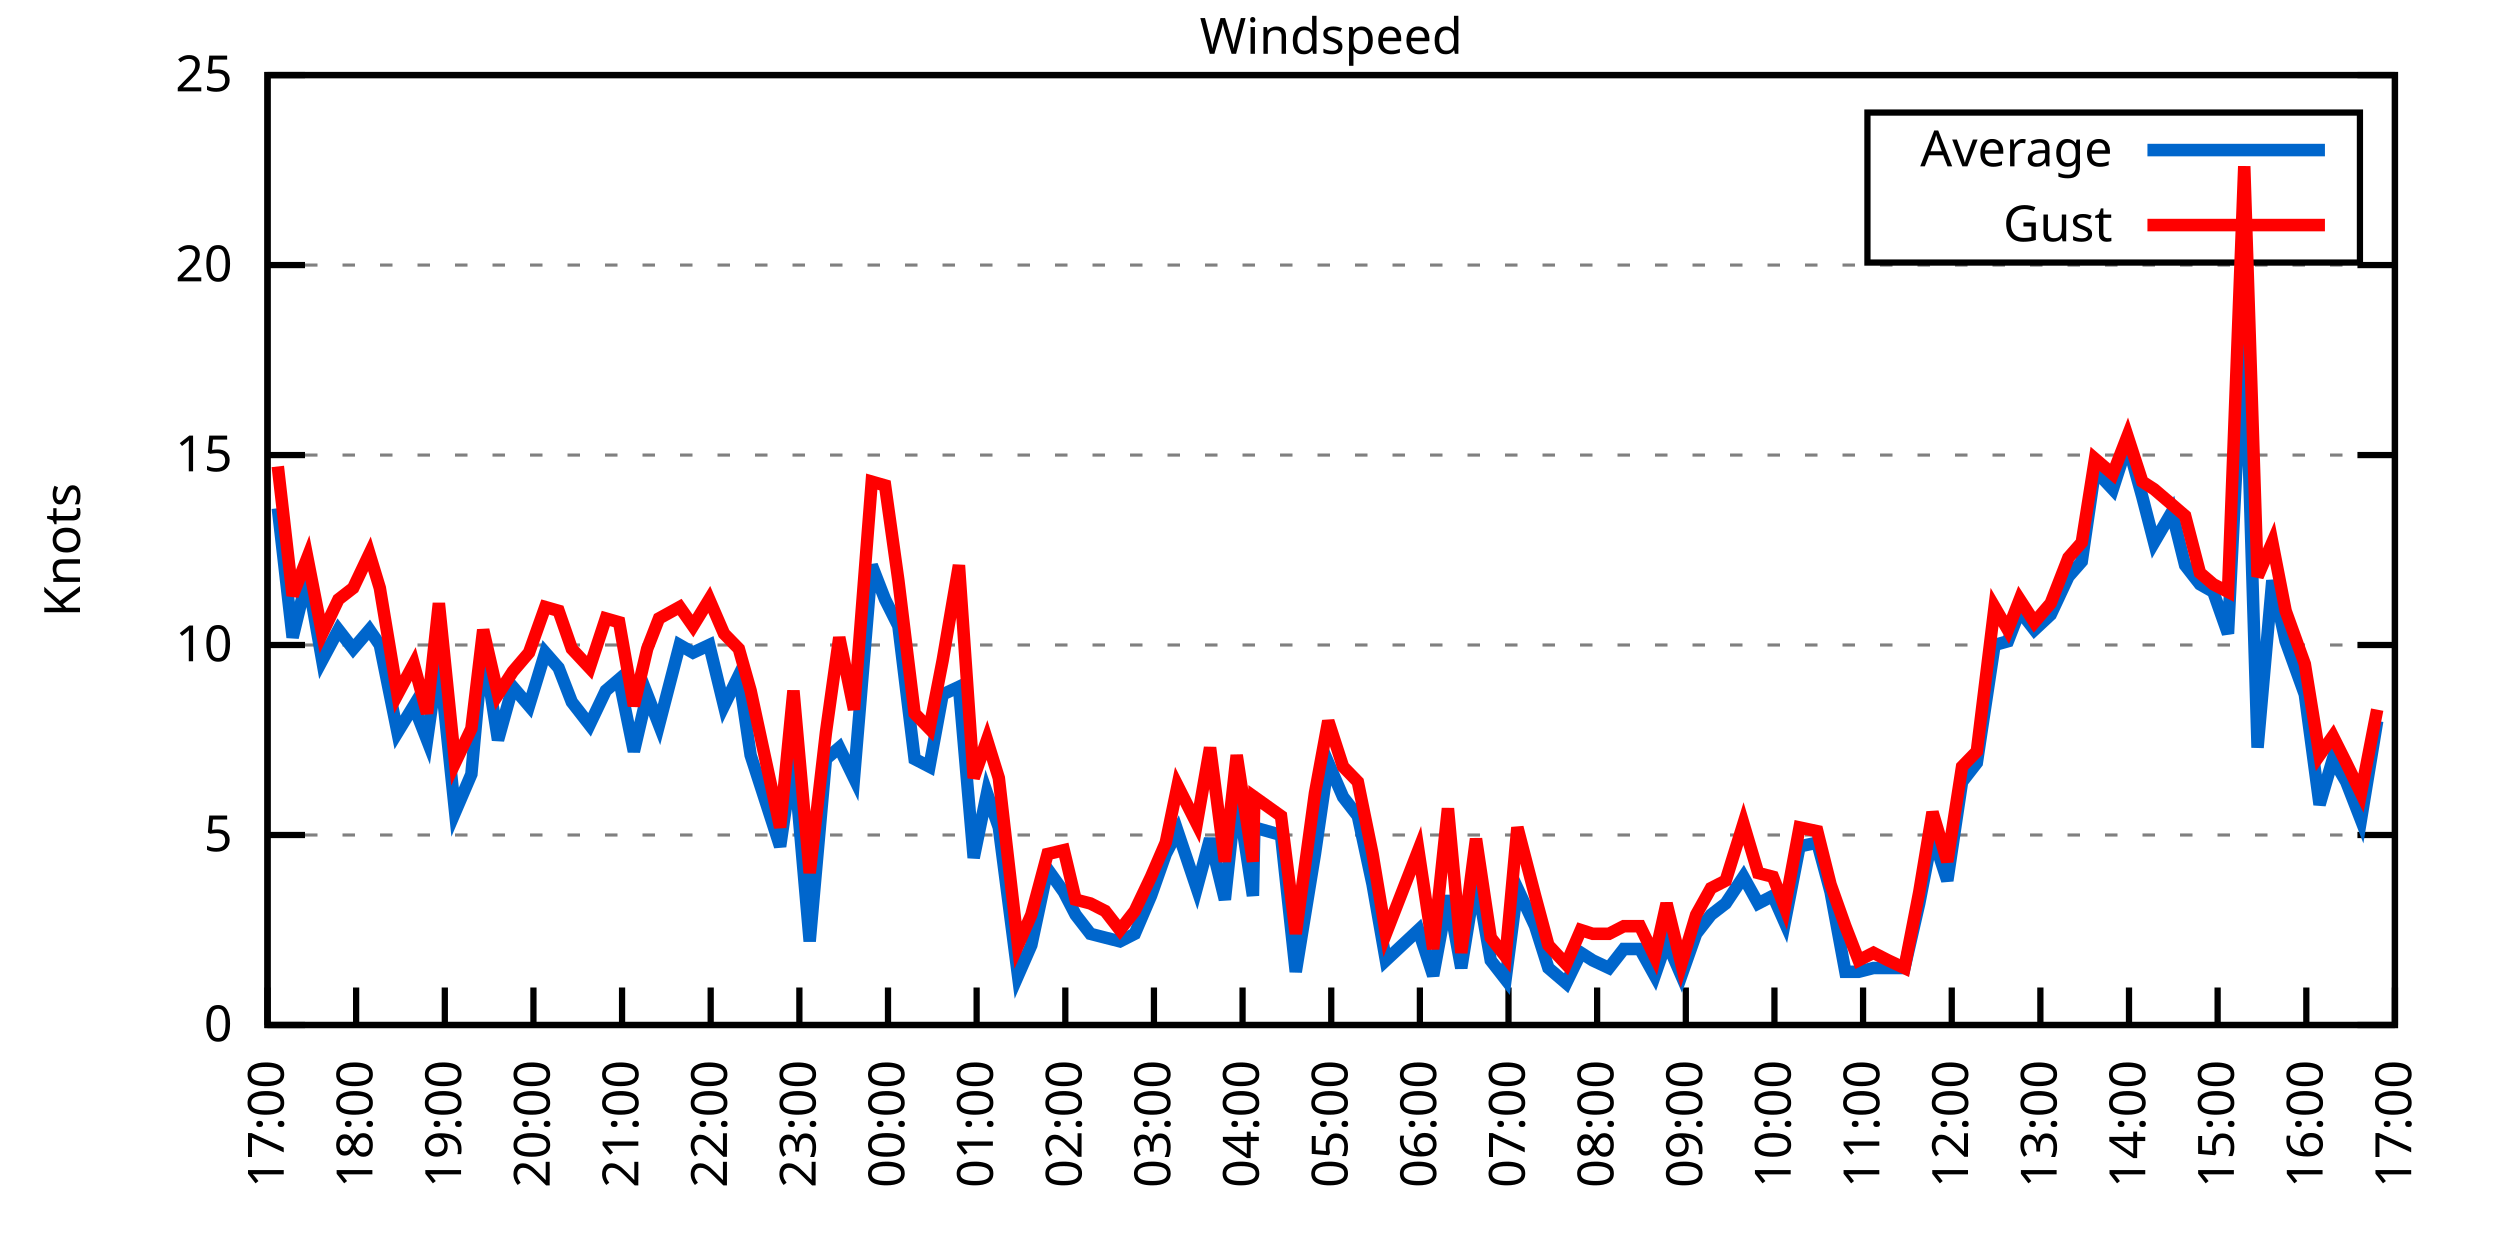
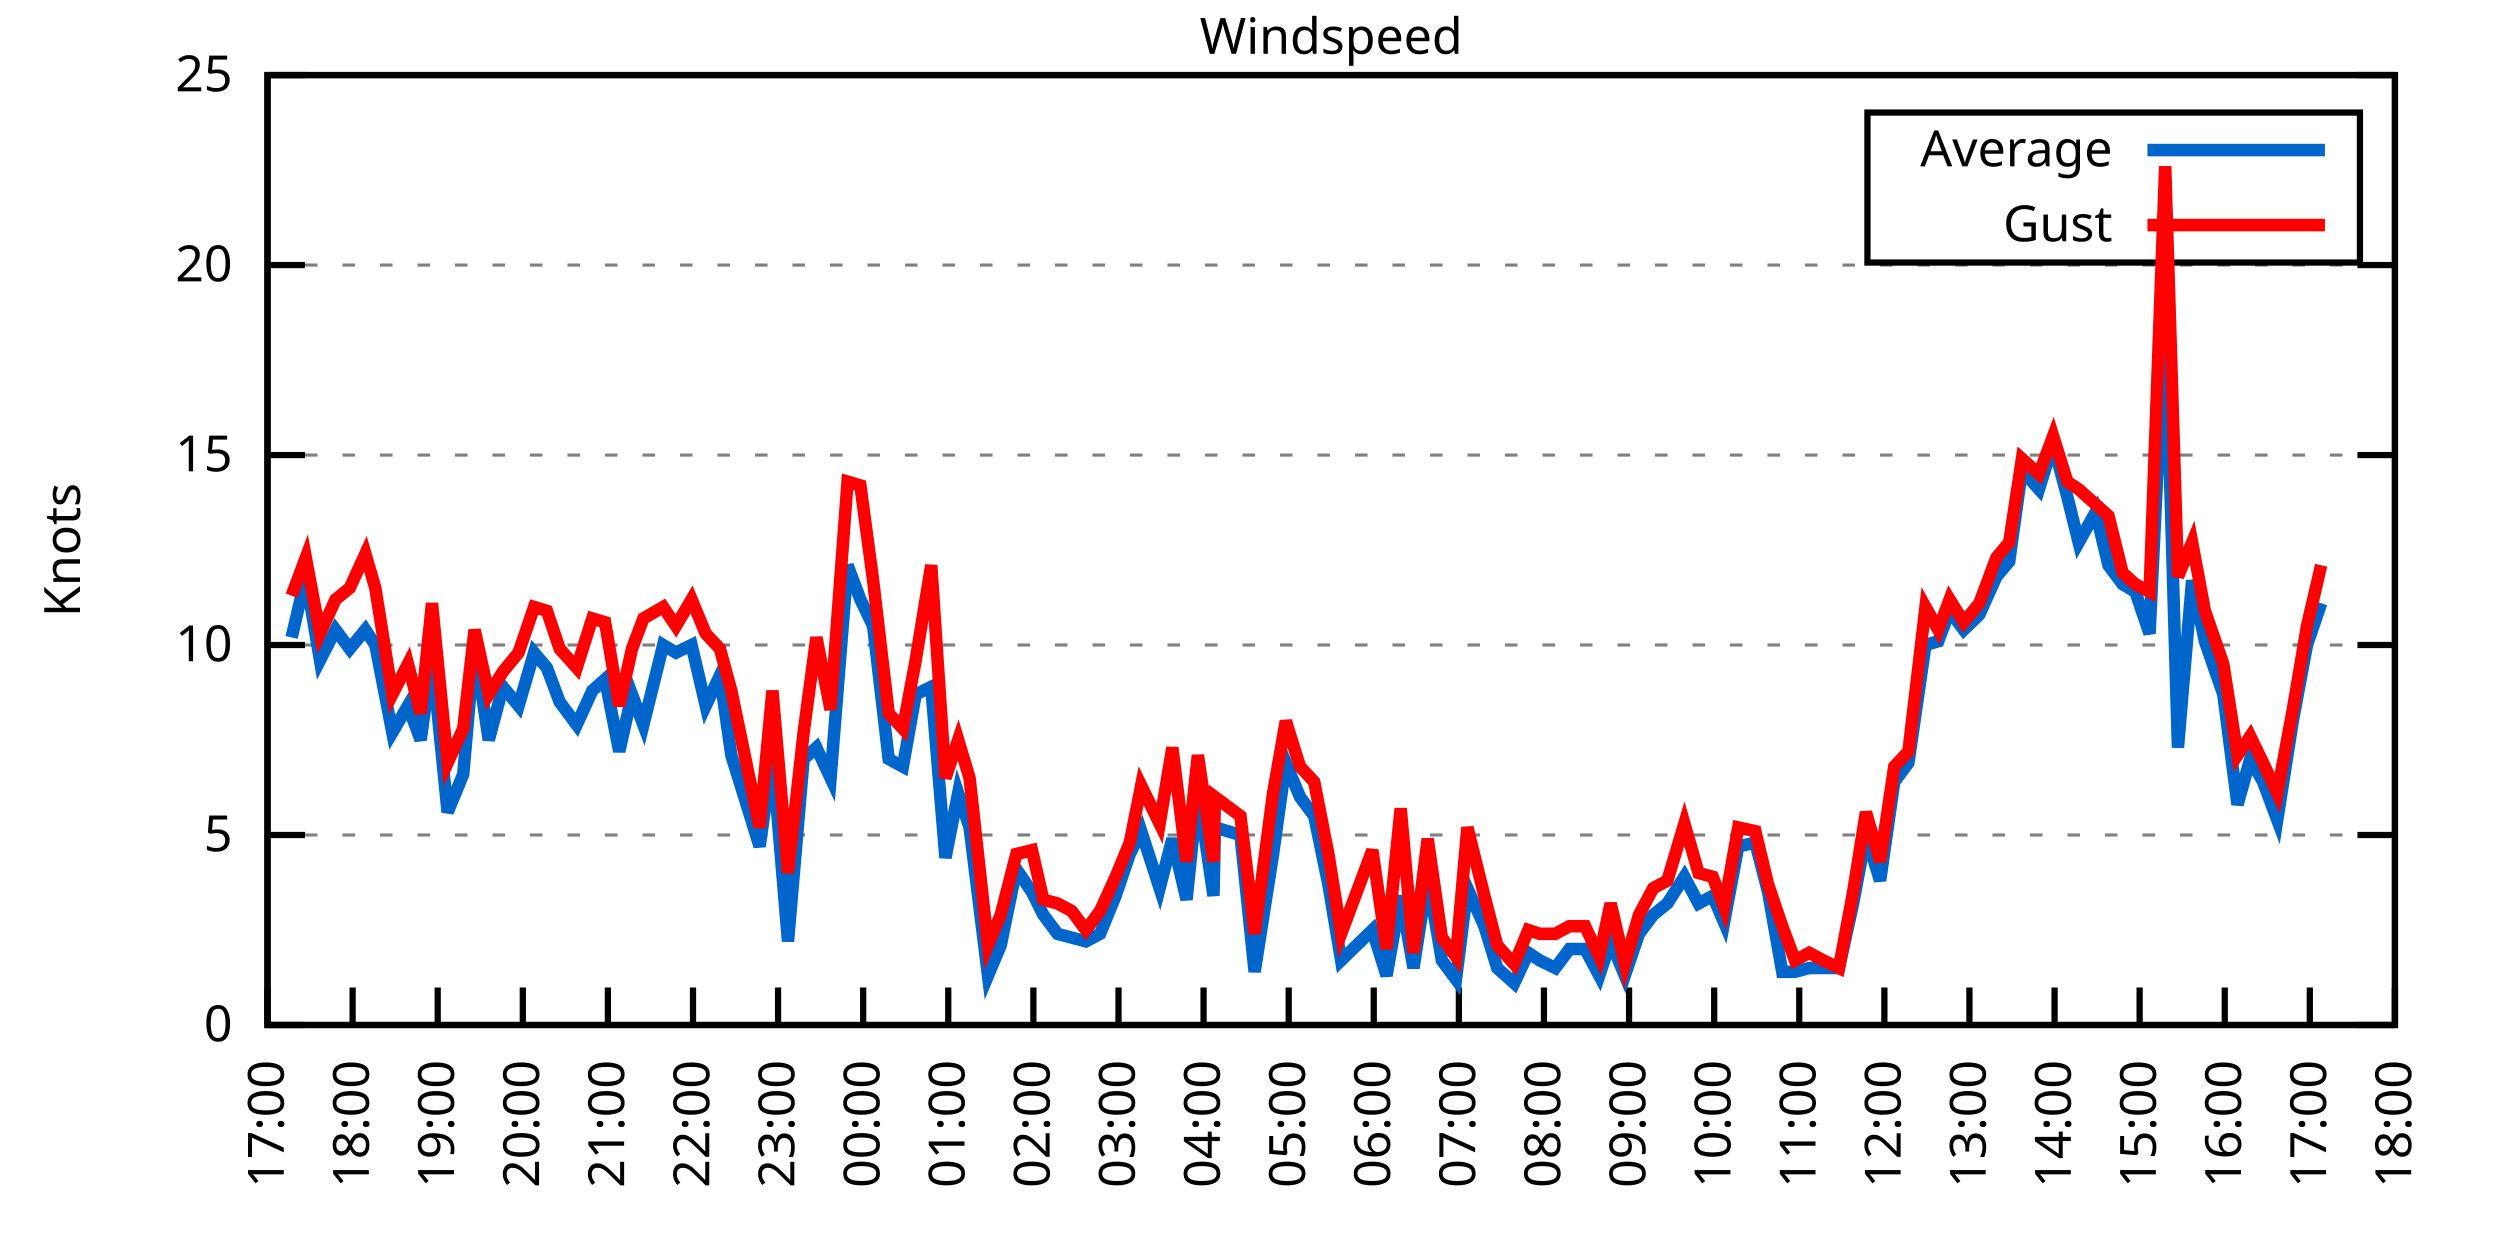
<svg xmlns="http://www.w3.org/2000/svg" xmlns:xlink="http://www.w3.org/1999/xlink" width="400" height="200" viewBox="0 0 400 200">
  <g id="gnuplot_canvas">
    <rect x="0" y="0" width="400" height="200" fill="none" />
    <defs>
      <circle id="gpDot" r="0.5" stroke-width="0.5" stroke="currentColor" />
      <path id="gpPt0" stroke-width="0.333" stroke="currentColor" d="M-1,0 h2 M0,-1 v2" />
      <path id="gpPt1" stroke-width="0.333" stroke="currentColor" d="M-1,-1 L1,1 M1,-1 L-1,1" />
      <path id="gpPt2" stroke-width="0.333" stroke="currentColor" d="M-1,0 L1,0 M0,-1 L0,1 M-1,-1 L1,1 M-1,1 L1,-1" />
      <rect id="gpPt3" stroke-width="0.333" stroke="currentColor" x="-1" y="-1" width="2" height="2" />
      <rect id="gpPt4" stroke-width="0.333" stroke="currentColor" fill="currentColor" x="-1" y="-1" width="2" height="2" />
      <circle id="gpPt5" stroke-width="0.333" stroke="currentColor" cx="0" cy="0" r="1" />
      <use xlink:href="#gpPt5" id="gpPt6" fill="currentColor" stroke="none" />
      <path id="gpPt7" stroke-width="0.333" stroke="currentColor" d="M0,-1.33 L-1.33,0.67 L1.33,0.67 z" />
      <use xlink:href="#gpPt7" id="gpPt8" fill="currentColor" stroke="none" />
      <use xlink:href="#gpPt7" id="gpPt9" stroke="currentColor" transform="rotate(180)" />
      <use xlink:href="#gpPt9" id="gpPt10" fill="currentColor" stroke="none" />
      <use xlink:href="#gpPt3" id="gpPt11" stroke="currentColor" transform="rotate(45)" />
      <use xlink:href="#gpPt11" id="gpPt12" fill="currentColor" stroke="none" />
      <path id="gpPt13" stroke-width="0.333" stroke="currentColor" d="M0,1.330 L1.265,0.411 L0.782,-1.067 L-0.782,-1.076 L-1.265,0.411 z" />
      <use xlink:href="#gpPt13" id="gpPt14" fill="currentColor" stroke="none" />
      <filter id="textbox" filterUnits="objectBoundingBox" x="0" y="0" height="1" width="1">
        <feFlood flood-color="white" flood-opacity="1" result="bgnd" />
        <feComposite in="SourceGraphic" in2="bgnd" operator="atop" />
      </filter>
      <filter id="greybox" filterUnits="objectBoundingBox" x="0" y="0" height="1" width="1">
        <feFlood flood-color="lightgrey" flood-opacity="1" result="grey" />
        <feComposite in="SourceGraphic" in2="grey" operator="atop" />
      </filter>
    </defs>
    <g fill="none" color="white" stroke="currentColor" stroke-width="1.00" stroke-linecap="butt" stroke-linejoin="miter">
</g>
    <g fill="none" color="black" stroke="currentColor" stroke-width="1.00" stroke-linecap="butt" stroke-linejoin="miter">
      <g stroke="none" shape-rendering="crispEdges">
        <polygon fill="rgb(255, 255, 255)" points="42.80,164.00 383.18,164.00 383.18,12.02 42.80,12.02 " />
      </g>
    </g>
    <g fill="none" color="black" stroke="currentColor" stroke-width="1.00" stroke-linecap="butt" stroke-linejoin="miter">
</g>
    <g fill="none" color="black" stroke="black" stroke-width="0.50" stroke-linecap="butt" stroke-linejoin="miter">
</g>
    <g fill="none" color="gray" stroke="currentColor" stroke-width="0.50" stroke-linecap="butt" stroke-linejoin="miter">
      <path stroke="gray" stroke-dasharray="2,4" class="gridline" d="M42.80,164.00 L383.19,164.00  " />
    </g>
    <g fill="none" color="gray" stroke="gray" stroke-width="1.00" stroke-linecap="butt" stroke-linejoin="miter">
</g>
    <g fill="none" color="black" stroke="currentColor" stroke-width="1.00" stroke-linecap="butt" stroke-linejoin="miter">
      <path stroke="black" d="M42.80,164.00 L48.80,164.00 M383.19,164.00 L377.19,164.00  " />
      <g transform="translate(37.20,166.60)" stroke="none" fill="black" font-family="Sans" font-size="8.00" text-anchor="end">
        <text>
          <tspan font-family="Sans"> 0</tspan>
        </text>
      </g>
    </g>
    <g fill="none" color="black" stroke="currentColor" stroke-width="1.00" stroke-linecap="butt" stroke-linejoin="miter">
</g>
    <g fill="none" color="black" stroke="black" stroke-width="0.50" stroke-linecap="butt" stroke-linejoin="miter">
</g>
    <g fill="none" color="gray" stroke="currentColor" stroke-width="0.50" stroke-linecap="butt" stroke-linejoin="miter">
      <path stroke="gray" stroke-dasharray="2,4" class="gridline" d="M42.80,133.60 L383.19,133.60  " />
    </g>
    <g fill="none" color="gray" stroke="gray" stroke-width="1.00" stroke-linecap="butt" stroke-linejoin="miter">
</g>
    <g fill="none" color="black" stroke="currentColor" stroke-width="1.00" stroke-linecap="butt" stroke-linejoin="miter">
      <path stroke="black" d="M42.80,133.60 L48.80,133.60 M383.19,133.60 L377.19,133.60  " />
      <g transform="translate(37.20,136.20)" stroke="none" fill="black" font-family="Sans" font-size="8.00" text-anchor="end">
        <text>
          <tspan font-family="Sans"> 5</tspan>
        </text>
      </g>
    </g>
    <g fill="none" color="black" stroke="currentColor" stroke-width="1.00" stroke-linecap="butt" stroke-linejoin="miter">
</g>
    <g fill="none" color="black" stroke="black" stroke-width="0.50" stroke-linecap="butt" stroke-linejoin="miter">
</g>
    <g fill="none" color="gray" stroke="currentColor" stroke-width="0.50" stroke-linecap="butt" stroke-linejoin="miter">
      <path stroke="gray" stroke-dasharray="2,4" class="gridline" d="M42.80,103.20 L383.19,103.20  " />
    </g>
    <g fill="none" color="gray" stroke="gray" stroke-width="1.00" stroke-linecap="butt" stroke-linejoin="miter">
</g>
    <g fill="none" color="black" stroke="currentColor" stroke-width="1.00" stroke-linecap="butt" stroke-linejoin="miter">
      <path stroke="black" d="M42.80,103.20 L48.80,103.20 M383.19,103.20 L377.19,103.20  " />
      <g transform="translate(37.20,105.80)" stroke="none" fill="black" font-family="Sans" font-size="8.00" text-anchor="end">
        <text>
          <tspan font-family="Sans"> 10</tspan>
        </text>
      </g>
    </g>
    <g fill="none" color="black" stroke="currentColor" stroke-width="1.00" stroke-linecap="butt" stroke-linejoin="miter">
</g>
    <g fill="none" color="black" stroke="black" stroke-width="0.50" stroke-linecap="butt" stroke-linejoin="miter">
</g>
    <g fill="none" color="gray" stroke="currentColor" stroke-width="0.50" stroke-linecap="butt" stroke-linejoin="miter">
      <path stroke="gray" stroke-dasharray="2,4" class="gridline" d="M42.80,72.81 L383.19,72.81  " />
    </g>
    <g fill="none" color="gray" stroke="gray" stroke-width="1.00" stroke-linecap="butt" stroke-linejoin="miter">
</g>
    <g fill="none" color="black" stroke="currentColor" stroke-width="1.00" stroke-linecap="butt" stroke-linejoin="miter">
      <path stroke="black" d="M42.80,72.81 L48.80,72.81 M383.19,72.81 L377.19,72.81  " />
      <g transform="translate(37.20,75.41)" stroke="none" fill="black" font-family="Sans" font-size="8.00" text-anchor="end">
        <text>
          <tspan font-family="Sans"> 15</tspan>
        </text>
      </g>
    </g>
    <g fill="none" color="black" stroke="currentColor" stroke-width="1.00" stroke-linecap="butt" stroke-linejoin="miter">
</g>
    <g fill="none" color="black" stroke="black" stroke-width="0.50" stroke-linecap="butt" stroke-linejoin="miter">
</g>
    <g fill="none" color="gray" stroke="currentColor" stroke-width="0.50" stroke-linecap="butt" stroke-linejoin="miter">
      <path stroke="gray" stroke-dasharray="2,4" class="gridline" d="M42.80,42.41 L383.19,42.41  " />
    </g>
    <g fill="none" color="gray" stroke="gray" stroke-width="1.00" stroke-linecap="butt" stroke-linejoin="miter">
</g>
    <g fill="none" color="black" stroke="currentColor" stroke-width="1.00" stroke-linecap="butt" stroke-linejoin="miter">
      <path stroke="black" d="M42.80,42.41 L48.80,42.41 M383.19,42.41 L377.19,42.41  " />
      <g transform="translate(37.20,45.01)" stroke="none" fill="black" font-family="Sans" font-size="8.00" text-anchor="end">
        <text>
          <tspan font-family="Sans"> 20</tspan>
        </text>
      </g>
    </g>
    <g fill="none" color="black" stroke="currentColor" stroke-width="1.00" stroke-linecap="butt" stroke-linejoin="miter">
</g>
    <g fill="none" color="black" stroke="black" stroke-width="0.50" stroke-linecap="butt" stroke-linejoin="miter">
</g>
    <g fill="none" color="gray" stroke="currentColor" stroke-width="0.50" stroke-linecap="butt" stroke-linejoin="miter">
      <path stroke="gray" stroke-dasharray="2,4" class="gridline" d="M42.80,12.01 L383.19,12.01  " />
    </g>
    <g fill="none" color="gray" stroke="gray" stroke-width="1.00" stroke-linecap="butt" stroke-linejoin="miter">
</g>
    <g fill="none" color="black" stroke="currentColor" stroke-width="1.00" stroke-linecap="butt" stroke-linejoin="miter">
      <path stroke="black" d="M42.80,12.01 L48.80,12.01 M383.19,12.01 L377.19,12.01  " />
      <g transform="translate(37.20,14.61)" stroke="none" fill="black" font-family="Sans" font-size="8.00" text-anchor="end">
        <text>
          <tspan font-family="Sans"> 25</tspan>
        </text>
      </g>
    </g>
    <g fill="none" color="black" stroke="currentColor" stroke-width="1.00" stroke-linecap="butt" stroke-linejoin="miter">
      <path stroke="black" d="M42.80,164.00 L42.80,158.00  " />
      <g transform="translate(45.40,169.60) rotate(270.00)" stroke="none" fill="black" font-family="Sans" font-size="8.00" text-anchor="end">
        <text>
          <tspan font-family="Sans">17:00</tspan>
        </text>
      </g>
    </g>
    <g fill="none" color="black" stroke="currentColor" stroke-width="1.00" stroke-linecap="butt" stroke-linejoin="miter">
-       <path stroke="black" d="M56.98,164.00 L56.98,158.00  " />
-       <g transform="translate(59.58,169.60) rotate(270.00)" stroke="none" fill="black" font-family="Sans" font-size="8.00" text-anchor="end">
+       <path stroke="black" d="M56.42,164.00 L56.42,158.00  " />
+       <g transform="translate(59.02,169.60) rotate(270.00)" stroke="none" fill="black" font-family="Sans" font-size="8.00" text-anchor="end">
        <text>
          <tspan font-family="Sans">18:00</tspan>
        </text>
      </g>
    </g>
    <g fill="none" color="black" stroke="currentColor" stroke-width="1.00" stroke-linecap="butt" stroke-linejoin="miter">
-       <path stroke="black" d="M71.17,164.00 L71.17,158.00  " />
-       <g transform="translate(73.77,169.60) rotate(270.00)" stroke="none" fill="black" font-family="Sans" font-size="8.00" text-anchor="end">
+       <path stroke="black" d="M70.03,164.00 L70.03,158.00  " />
+       <g transform="translate(72.63,169.60) rotate(270.00)" stroke="none" fill="black" font-family="Sans" font-size="8.00" text-anchor="end">
        <text>
          <tspan font-family="Sans">19:00</tspan>
        </text>
      </g>
    </g>
    <g fill="none" color="black" stroke="currentColor" stroke-width="1.00" stroke-linecap="butt" stroke-linejoin="miter">
-       <path stroke="black" d="M85.35,164.00 L85.35,158.00  " />
-       <g transform="translate(87.95,169.60) rotate(270.00)" stroke="none" fill="black" font-family="Sans" font-size="8.00" text-anchor="end">
+       <path stroke="black" d="M83.65,164.00 L83.65,158.00  " />
+       <g transform="translate(86.25,169.60) rotate(270.00)" stroke="none" fill="black" font-family="Sans" font-size="8.00" text-anchor="end">
        <text>
          <tspan font-family="Sans">20:00</tspan>
        </text>
      </g>
    </g>
    <g fill="none" color="black" stroke="currentColor" stroke-width="1.00" stroke-linecap="butt" stroke-linejoin="miter">
-       <path stroke="black" d="M99.53,164.00 L99.53,158.00  " />
-       <g transform="translate(102.13,169.60) rotate(270.00)" stroke="none" fill="black" font-family="Sans" font-size="8.00" text-anchor="end">
+       <path stroke="black" d="M97.26,164.00 L97.26,158.00  " />
+       <g transform="translate(99.86,169.60) rotate(270.00)" stroke="none" fill="black" font-family="Sans" font-size="8.00" text-anchor="end">
        <text>
          <tspan font-family="Sans">21:00</tspan>
        </text>
      </g>
    </g>
    <g fill="none" color="black" stroke="currentColor" stroke-width="1.00" stroke-linecap="butt" stroke-linejoin="miter">
-       <path stroke="black" d="M113.71,164.00 L113.71,158.00  " />
-       <g transform="translate(116.31,169.60) rotate(270.00)" stroke="none" fill="black" font-family="Sans" font-size="8.00" text-anchor="end">
+       <path stroke="black" d="M110.88,164.00 L110.88,158.00  " />
+       <g transform="translate(113.48,169.60) rotate(270.00)" stroke="none" fill="black" font-family="Sans" font-size="8.00" text-anchor="end">
        <text>
          <tspan font-family="Sans">22:00</tspan>
        </text>
      </g>
    </g>
    <g fill="none" color="black" stroke="currentColor" stroke-width="1.00" stroke-linecap="butt" stroke-linejoin="miter">
-       <path stroke="black" d="M127.90,164.00 L127.90,158.00  " />
-       <g transform="translate(130.50,169.60) rotate(270.00)" stroke="none" fill="black" font-family="Sans" font-size="8.00" text-anchor="end">
+       <path stroke="black" d="M124.49,164.00 L124.49,158.00  " />
+       <g transform="translate(127.09,169.60) rotate(270.00)" stroke="none" fill="black" font-family="Sans" font-size="8.00" text-anchor="end">
        <text>
          <tspan font-family="Sans">23:00</tspan>
        </text>
      </g>
    </g>
    <g fill="none" color="black" stroke="currentColor" stroke-width="1.00" stroke-linecap="butt" stroke-linejoin="miter">
-       <path stroke="black" d="M142.08,164.00 L142.08,158.00  " />
-       <g transform="translate(144.68,169.60) rotate(270.00)" stroke="none" fill="black" font-family="Sans" font-size="8.00" text-anchor="end">
+       <path stroke="black" d="M138.11,164.00 L138.11,158.00  " />
+       <g transform="translate(140.71,169.60) rotate(270.00)" stroke="none" fill="black" font-family="Sans" font-size="8.00" text-anchor="end">
        <text>
          <tspan font-family="Sans">00:00</tspan>
        </text>
      </g>
    </g>
    <g fill="none" color="black" stroke="currentColor" stroke-width="1.00" stroke-linecap="butt" stroke-linejoin="miter">
-       <path stroke="black" d="M156.26,164.00 L156.26,158.00  " />
-       <g transform="translate(158.86,169.60) rotate(270.00)" stroke="none" fill="black" font-family="Sans" font-size="8.00" text-anchor="end">
+       <path stroke="black" d="M151.72,164.00 L151.72,158.00  " />
+       <g transform="translate(154.32,169.60) rotate(270.00)" stroke="none" fill="black" font-family="Sans" font-size="8.00" text-anchor="end">
        <text>
          <tspan font-family="Sans">01:00</tspan>
        </text>
      </g>
    </g>
    <g fill="none" color="black" stroke="currentColor" stroke-width="1.00" stroke-linecap="butt" stroke-linejoin="miter">
-       <path stroke="black" d="M170.45,164.00 L170.45,158.00  " />
-       <g transform="translate(173.05,169.60) rotate(270.00)" stroke="none" fill="black" font-family="Sans" font-size="8.00" text-anchor="end">
+       <path stroke="black" d="M165.34,164.00 L165.34,158.00  " />
+       <g transform="translate(167.94,169.60) rotate(270.00)" stroke="none" fill="black" font-family="Sans" font-size="8.00" text-anchor="end">
        <text>
          <tspan font-family="Sans">02:00</tspan>
        </text>
      </g>
    </g>
    <g fill="none" color="black" stroke="currentColor" stroke-width="1.00" stroke-linecap="butt" stroke-linejoin="miter">
-       <path stroke="black" d="M184.63,164.00 L184.63,158.00  " />
-       <g transform="translate(187.23,169.60) rotate(270.00)" stroke="none" fill="black" font-family="Sans" font-size="8.00" text-anchor="end">
+       <path stroke="black" d="M178.96,164.00 L178.96,158.00  " />
+       <g transform="translate(181.56,169.60) rotate(270.00)" stroke="none" fill="black" font-family="Sans" font-size="8.00" text-anchor="end">
        <text>
          <tspan font-family="Sans">03:00</tspan>
        </text>
      </g>
    </g>
    <g fill="none" color="black" stroke="currentColor" stroke-width="1.00" stroke-linecap="butt" stroke-linejoin="miter">
-       <path stroke="black" d="M198.81,164.00 L198.81,158.00  " />
-       <g transform="translate(201.41,169.60) rotate(270.00)" stroke="none" fill="black" font-family="Sans" font-size="8.00" text-anchor="end">
+       <path stroke="black" d="M192.57,164.00 L192.57,158.00  " />
+       <g transform="translate(195.17,169.60) rotate(270.00)" stroke="none" fill="black" font-family="Sans" font-size="8.00" text-anchor="end">
        <text>
          <tspan font-family="Sans">04:00</tspan>
        </text>
      </g>
    </g>
    <g fill="none" color="black" stroke="currentColor" stroke-width="1.00" stroke-linecap="butt" stroke-linejoin="miter">
-       <path stroke="black" d="M213.00,164.00 L213.00,158.00  " />
-       <g transform="translate(215.60,169.60) rotate(270.00)" stroke="none" fill="black" font-family="Sans" font-size="8.00" text-anchor="end">
+       <path stroke="black" d="M206.19,164.00 L206.19,158.00  " />
+       <g transform="translate(208.79,169.60) rotate(270.00)" stroke="none" fill="black" font-family="Sans" font-size="8.00" text-anchor="end">
        <text>
          <tspan font-family="Sans">05:00</tspan>
        </text>
      </g>
    </g>
    <g fill="none" color="black" stroke="currentColor" stroke-width="1.00" stroke-linecap="butt" stroke-linejoin="miter">
-       <path stroke="black" d="M227.18,164.00 L227.18,158.00  " />
-       <g transform="translate(229.78,169.60) rotate(270.00)" stroke="none" fill="black" font-family="Sans" font-size="8.00" text-anchor="end">
+       <path stroke="black" d="M219.80,164.00 L219.80,158.00  " />
+       <g transform="translate(222.40,169.60) rotate(270.00)" stroke="none" fill="black" font-family="Sans" font-size="8.00" text-anchor="end">
        <text>
          <tspan font-family="Sans">06:00</tspan>
        </text>
      </g>
    </g>
    <g fill="none" color="black" stroke="currentColor" stroke-width="1.00" stroke-linecap="butt" stroke-linejoin="miter">
-       <path stroke="black" d="M241.36,164.00 L241.36,158.00  " />
-       <g transform="translate(243.96,169.60) rotate(270.00)" stroke="none" fill="black" font-family="Sans" font-size="8.00" text-anchor="end">
+       <path stroke="black" d="M233.42,164.00 L233.42,158.00  " />
+       <g transform="translate(236.02,169.60) rotate(270.00)" stroke="none" fill="black" font-family="Sans" font-size="8.00" text-anchor="end">
        <text>
          <tspan font-family="Sans">07:00</tspan>
        </text>
      </g>
    </g>
    <g fill="none" color="black" stroke="currentColor" stroke-width="1.00" stroke-linecap="butt" stroke-linejoin="miter">
-       <path stroke="black" d="M255.54,164.00 L255.54,158.00  " />
-       <g transform="translate(258.14,169.60) rotate(270.00)" stroke="none" fill="black" font-family="Sans" font-size="8.00" text-anchor="end">
+       <path stroke="black" d="M247.03,164.00 L247.03,158.00  " />
+       <g transform="translate(249.63,169.60) rotate(270.00)" stroke="none" fill="black" font-family="Sans" font-size="8.00" text-anchor="end">
        <text>
          <tspan font-family="Sans">08:00</tspan>
        </text>
      </g>
    </g>
    <g fill="none" color="black" stroke="currentColor" stroke-width="1.00" stroke-linecap="butt" stroke-linejoin="miter">
-       <path stroke="black" d="M269.73,164.00 L269.73,158.00  " />
-       <g transform="translate(272.33,169.60) rotate(270.00)" stroke="none" fill="black" font-family="Sans" font-size="8.00" text-anchor="end">
+       <path stroke="black" d="M260.65,164.00 L260.65,158.00  " />
+       <g transform="translate(263.25,169.60) rotate(270.00)" stroke="none" fill="black" font-family="Sans" font-size="8.00" text-anchor="end">
        <text>
          <tspan font-family="Sans">09:00</tspan>
        </text>
      </g>
    </g>
    <g fill="none" color="black" stroke="currentColor" stroke-width="1.00" stroke-linecap="butt" stroke-linejoin="miter">
-       <path stroke="black" d="M283.91,164.00 L283.91,158.00  " />
-       <g transform="translate(286.51,169.60) rotate(270.00)" stroke="none" fill="black" font-family="Sans" font-size="8.00" text-anchor="end">
+       <path stroke="black" d="M274.27,164.00 L274.27,158.00  " />
+       <g transform="translate(276.87,169.60) rotate(270.00)" stroke="none" fill="black" font-family="Sans" font-size="8.00" text-anchor="end">
        <text>
          <tspan font-family="Sans">10:00</tspan>
        </text>
      </g>
    </g>
    <g fill="none" color="black" stroke="currentColor" stroke-width="1.00" stroke-linecap="butt" stroke-linejoin="miter">
-       <path stroke="black" d="M298.09,164.00 L298.09,158.00  " />
-       <g transform="translate(300.69,169.60) rotate(270.00)" stroke="none" fill="black" font-family="Sans" font-size="8.00" text-anchor="end">
+       <path stroke="black" d="M287.88,164.00 L287.88,158.00  " />
+       <g transform="translate(290.48,169.60) rotate(270.00)" stroke="none" fill="black" font-family="Sans" font-size="8.00" text-anchor="end">
        <text>
          <tspan font-family="Sans">11:00</tspan>
        </text>
      </g>
    </g>
    <g fill="none" color="black" stroke="currentColor" stroke-width="1.00" stroke-linecap="butt" stroke-linejoin="miter">
-       <path stroke="black" d="M312.28,164.00 L312.28,158.00  " />
-       <g transform="translate(314.88,169.60) rotate(270.00)" stroke="none" fill="black" font-family="Sans" font-size="8.00" text-anchor="end">
+       <path stroke="black" d="M301.50,164.00 L301.50,158.00  " />
+       <g transform="translate(304.10,169.60) rotate(270.00)" stroke="none" fill="black" font-family="Sans" font-size="8.00" text-anchor="end">
        <text>
          <tspan font-family="Sans">12:00</tspan>
        </text>
      </g>
    </g>
    <g fill="none" color="black" stroke="currentColor" stroke-width="1.00" stroke-linecap="butt" stroke-linejoin="miter">
-       <path stroke="black" d="M326.46,164.00 L326.46,158.00  " />
-       <g transform="translate(329.06,169.60) rotate(270.00)" stroke="none" fill="black" font-family="Sans" font-size="8.00" text-anchor="end">
+       <path stroke="black" d="M315.11,164.00 L315.11,158.00  " />
+       <g transform="translate(317.71,169.60) rotate(270.00)" stroke="none" fill="black" font-family="Sans" font-size="8.00" text-anchor="end">
        <text>
          <tspan font-family="Sans">13:00</tspan>
        </text>
      </g>
    </g>
    <g fill="none" color="black" stroke="currentColor" stroke-width="1.00" stroke-linecap="butt" stroke-linejoin="miter">
-       <path stroke="black" d="M340.64,164.00 L340.64,158.00  " />
-       <g transform="translate(343.24,169.60) rotate(270.00)" stroke="none" fill="black" font-family="Sans" font-size="8.00" text-anchor="end">
+       <path stroke="black" d="M328.73,164.00 L328.73,158.00  " />
+       <g transform="translate(331.33,169.60) rotate(270.00)" stroke="none" fill="black" font-family="Sans" font-size="8.00" text-anchor="end">
        <text>
          <tspan font-family="Sans">14:00</tspan>
        </text>
      </g>
    </g>
    <g fill="none" color="black" stroke="currentColor" stroke-width="1.00" stroke-linecap="butt" stroke-linejoin="miter">
-       <path stroke="black" d="M354.82,164.00 L354.82,158.00  " />
-       <g transform="translate(357.42,169.60) rotate(270.00)" stroke="none" fill="black" font-family="Sans" font-size="8.00" text-anchor="end">
+       <path stroke="black" d="M342.34,164.00 L342.34,158.00  " />
+       <g transform="translate(344.94,169.60) rotate(270.00)" stroke="none" fill="black" font-family="Sans" font-size="8.00" text-anchor="end">
        <text>
          <tspan font-family="Sans">15:00</tspan>
        </text>
      </g>
    </g>
    <g fill="none" color="black" stroke="currentColor" stroke-width="1.00" stroke-linecap="butt" stroke-linejoin="miter">
-       <path stroke="black" d="M369.01,164.00 L369.01,158.00  " />
-       <g transform="translate(371.61,169.60) rotate(270.00)" stroke="none" fill="black" font-family="Sans" font-size="8.00" text-anchor="end">
+       <path stroke="black" d="M355.96,164.00 L355.96,158.00  " />
+       <g transform="translate(358.56,169.60) rotate(270.00)" stroke="none" fill="black" font-family="Sans" font-size="8.00" text-anchor="end">
        <text>
          <tspan font-family="Sans">16:00</tspan>
+         </text>
+       </g>
+     </g>
+     <g fill="none" color="black" stroke="currentColor" stroke-width="1.00" stroke-linecap="butt" stroke-linejoin="miter">
+       <path stroke="black" d="M369.57,164.00 L369.57,158.00  " />
+       <g transform="translate(372.17,169.60) rotate(270.00)" stroke="none" fill="black" font-family="Sans" font-size="8.00" text-anchor="end">
+         <text>
+           <tspan font-family="Sans">17:00</tspan>
        </text>
      </g>
    </g>
    <g fill="none" color="black" stroke="currentColor" stroke-width="1.00" stroke-linecap="butt" stroke-linejoin="miter">
      <path stroke="black" d="M383.19,164.00 L383.19,158.00  " />
      <g transform="translate(385.79,169.60) rotate(270.00)" stroke="none" fill="black" font-family="Sans" font-size="8.00" text-anchor="end">
        <text>
-           <tspan font-family="Sans">17:00</tspan>
+           <tspan font-family="Sans">18:00</tspan>
        </text>
      </g>
    </g>
    <g fill="none" color="black" stroke="currentColor" stroke-width="1.00" stroke-linecap="butt" stroke-linejoin="miter">
</g>
    <g fill="none" color="black" stroke="currentColor" stroke-width="1.00" stroke-linecap="butt" stroke-linejoin="miter">
      <path stroke="black" d="M42.80,12.01 L42.80,164.00 L383.19,164.00 L383.19,12.01 L42.80,12.01 Z  " />
    </g>
    <g fill="none" color="black" stroke="currentColor" stroke-width="1.00" stroke-linecap="butt" stroke-linejoin="miter">
</g>
    <g fill="none" color="black" stroke="currentColor" stroke-width="1.00" stroke-linecap="butt" stroke-linejoin="miter">
      <path stroke="black" d="M298.79,42.01 L298.79,18.01 L377.59,18.01 L377.59,42.01 L298.79,42.01 Z  " />
    </g>
    <g id="Windspeed_plot_1">
      <g fill="none" color="white" stroke="black" stroke-width="2.00" stroke-linecap="butt" stroke-linejoin="miter">
</g>
      <g fill="none" color="black" stroke="currentColor" stroke-width="2.00" stroke-linecap="butt" stroke-linejoin="miter">
        <g transform="translate(337.99,26.61)" stroke="none" fill="black" font-family="Sans" font-size="8.00" text-anchor="end">
          <text>
            <tspan font-family="Sans">Average</tspan>
          </text>
        </g>
      </g>
      <g fill="none" color="black" stroke="currentColor" stroke-width="2.00" stroke-linecap="butt" stroke-linejoin="miter">
-         <path stroke="rgb(  0, 102, 204)" d="M343.59,24.01 L371.99,24.01 M44.45,81.32 L46.82,101.99 L49.18,92.26 L51.55,105.64 L54.15,100.77 L56.51,103.81   L59.11,100.77 L60.77,103.20 L63.60,117.19 L66.20,112.93 L68.33,118.40 L70.22,105.03 L72.82,129.95 L75.42,123.87   L77.31,103.20 L79.68,118.40 L82.04,109.89 L84.64,112.93 L87.24,104.42 L89.37,106.85 L91.49,112.32 L94.33,115.97   L96.93,110.50 L99.06,108.68 L101.42,120.23 L103.55,111.11 L105.44,115.97 L108.75,103.20 L110.88,104.42 L113.48,103.20   L115.84,112.93 L118.21,108.07 L120.10,120.83 L124.82,135.43 L126.95,120.83 L129.55,150.62 L132.15,121.44 L134.28,119.62   L136.64,124.48 L139.48,90.44 L141.61,95.91 L143.74,100.16 L146.34,121.44 L148.70,122.66 L150.83,111.11 L153.43,109.89   L155.79,137.25 L157.92,126.91 L159.81,132.39 L162.88,156.10 L165.01,151.23 L167.61,139.07 L170.21,142.72 L172.10,146.37   L174.46,149.41 L176.83,150.02 L179.19,150.62 L181.56,149.41 L184.16,143.33 L186.52,136.64 L188.41,132.99 L191.48,142.11   L193.61,134.21 L195.98,143.94 L197.87,126.31 L200.47,143.33 L200.70,132.39 L204.96,133.60 L207.32,155.49 L210.39,136.64   L212.52,122.05 L214.89,127.52 L217.25,130.56 L219.61,141.51 L221.74,153.66 L226.94,148.80 L229.31,156.10 L231.67,143.33   L233.80,154.88 L236.16,140.29 L238.52,153.66 L240.89,156.70 L242.78,142.11 L245.62,148.19 L247.74,154.88 L250.58,157.31   L252.94,152.45 L254.83,153.66 L257.43,154.88 L259.80,151.84 L262.40,151.84 L264.76,156.10 L266.65,150.62 L269.02,156.10   L271.38,149.41 L273.75,146.37 L276.11,144.55 L278.95,140.29 L281.31,144.55 L283.67,143.33 L285.56,147.59 L287.93,135.43   L290.76,134.82 L292.89,142.72 L295.26,155.49 L297.38,155.49 L299.75,154.88 L302.11,154.88 L304.71,154.88 L307.08,144.55   L309.20,133.60 L311.57,140.90 L313.93,125.09 L316.29,122.05 L319.13,103.20 L321.26,102.60 L323.15,97.73 L325.51,100.77   L328.11,98.34 L330.95,92.26 L333.08,89.83 L335.20,75.24 L338.04,78.28 L340.40,70.98 L342.77,79.49 L344.66,86.79   L347.50,81.93 L349.62,90.44 L351.99,93.48 L354.12,94.69 L356.48,101.38 L359.08,49.70 L361.21,119.62 L363.57,92.87   L365.70,102.60 L368.77,111.11 L371.13,128.74 L373.26,121.44 L375.39,125.09 L377.75,131.17 L380.35,115.36  " />
+         <path stroke="rgb(  0, 102, 204)" d="M343.59,24.01 L371.99,24.01 M46.66,101.99 L48.93,92.26 L51.20,105.64 L53.69,100.77 L55.96,103.81 L58.46,100.77   L60.05,103.20 L62.77,117.19 L65.27,112.93 L67.31,118.40 L69.12,105.03 L71.62,129.95 L74.12,123.87 L75.93,103.20   L78.20,118.40 L80.47,109.89 L82.97,112.93 L85.46,104.42 L87.50,106.85 L89.55,112.32 L92.27,115.97 L94.77,110.50   L96.81,108.68 L99.08,120.23 L101.12,111.11 L102.94,115.97 L106.11,103.20 L108.15,104.42 L110.65,103.20 L112.92,112.93   L115.19,108.07 L117.01,120.83 L121.54,135.43 L123.59,120.83 L126.08,150.62 L128.58,121.44 L130.62,119.62 L132.89,124.48   L135.61,90.44 L137.66,95.91 L139.70,100.16 L142.19,121.44 L144.46,122.66 L146.51,111.11 L149.00,109.89 L151.27,137.25   L153.31,126.91 L155.13,132.39 L158.08,156.10 L160.12,151.23 L162.62,139.07 L165.11,142.72 L166.93,146.37 L169.20,149.41   L171.47,150.02 L173.74,150.62 L176.01,149.41 L178.50,143.33 L180.77,136.64 L182.59,132.99 L185.54,142.11 L187.58,134.21   L189.85,143.94 L191.66,126.31 L194.16,143.33 L194.39,132.39 L198.47,133.60 L200.74,155.49 L203.69,136.64 L205.73,122.05   L208.00,127.52 L210.27,130.56 L212.54,141.51 L214.58,153.66 L219.58,148.80 L221.85,156.10 L224.11,143.33 L226.16,154.88   L228.43,140.29 L230.70,153.66 L232.96,156.70 L234.78,142.11 L237.50,148.19 L239.55,154.88 L242.27,157.31 L244.54,152.45   L246.35,153.66 L248.85,154.88 L251.12,151.84 L253.61,151.84 L255.88,156.10 L257.70,150.62 L259.97,156.10 L262.24,149.41   L264.51,146.37 L266.78,144.55 L269.50,140.29 L271.77,144.55 L274.04,143.33 L275.85,147.59 L278.12,135.43 L280.85,134.82   L282.89,142.72 L285.16,155.49 L287.20,155.49 L289.47,154.88 L291.74,154.88 L294.23,154.88 L296.50,144.55 L298.55,133.60   L300.82,140.90 L303.08,125.09 L305.35,122.05 L308.08,103.20 L310.12,102.60 L311.94,97.73 L314.20,100.77 L316.70,98.34   L319.42,92.26 L321.47,89.83 L323.51,75.24 L326.23,78.28 L328.50,70.98 L330.77,79.49 L332.59,86.79 L335.31,81.93   L337.35,90.44 L339.62,93.48 L341.66,94.69 L343.93,101.38 L346.43,49.70 L348.47,119.62 L350.74,92.87 L352.78,102.60   L355.73,111.11 L358.00,128.74 L360.04,121.44 L362.09,125.09 L364.36,131.17 L366.85,115.36 L369.12,103.20 L371.39,96.52    " />
      </g>
    </g>
    <g id="Windspeed_plot_2">
      <g fill="none" color="black" stroke="currentColor" stroke-width="2.00" stroke-linecap="butt" stroke-linejoin="miter">
        <g transform="translate(337.99,38.61)" stroke="none" fill="black" font-family="Sans" font-size="8.00" text-anchor="end">
          <text>
            <tspan font-family="Sans">Gust</tspan>
          </text>
        </g>
      </g>
      <g fill="none" color="black" stroke="currentColor" stroke-width="2.00" stroke-linecap="butt" stroke-linejoin="miter">
-         <path stroke="rgb(255,   0,   0)" d="M343.59,36.01 L371.99,36.01 M44.45,74.63 L46.82,95.30 L49.18,89.22 L51.55,101.38 L54.15,95.91 L56.51,94.08   L59.11,88.61 L60.77,94.08 L63.60,111.11 L66.20,106.24 L68.33,114.15 L70.22,96.52 L72.82,122.05 L75.42,116.58   L77.31,100.77 L79.68,111.11 L82.04,107.46 L84.64,104.42 L87.24,97.12 L89.37,97.73 L91.49,103.81 L94.33,106.85   L96.93,98.95 L99.06,99.56 L101.42,112.93 L103.55,103.81 L105.44,98.95 L108.75,97.12 L110.88,100.16 L113.48,95.91   L115.84,101.38 L118.21,103.81 L120.10,110.50 L124.82,132.39 L126.95,110.50 L129.55,139.68 L132.15,117.19 L134.28,101.99   L136.64,113.54 L139.48,77.06 L141.61,77.67 L143.74,92.87 L146.34,114.15 L148.70,116.58 L150.83,105.64 L153.43,90.44   L155.79,124.48 L157.92,118.40 L159.81,124.48 L162.88,151.23 L165.01,146.37 L167.61,136.64 L170.21,136.03 L172.10,143.94   L174.46,144.55 L176.83,145.76 L179.19,148.80 L181.56,145.76 L184.16,140.29 L186.52,134.82 L188.41,125.70 L191.48,131.78   L193.61,119.62 L195.98,137.86 L197.87,120.83 L200.47,137.86 L200.70,127.52 L204.96,130.56 L207.32,149.41 L210.39,126.91   L212.52,115.36 L214.89,122.66 L217.25,125.09 L219.61,136.64 L221.74,149.41 L226.94,136.03 L229.31,151.84 L231.67,129.35   L233.80,152.45 L236.16,134.21 L238.52,150.02 L240.89,153.06 L242.78,132.39 L245.62,143.33 L247.74,151.23 L250.58,154.27   L252.94,148.80 L254.83,149.41 L257.43,149.41 L259.80,148.19 L262.40,148.19 L264.76,153.06 L266.65,144.55 L269.02,154.27   L271.38,146.37 L273.75,142.11 L276.11,140.90 L278.95,131.78 L281.31,139.68 L283.67,140.29 L285.56,145.15 L287.93,132.39   L290.76,132.99 L292.89,141.51 L295.26,148.19 L297.38,153.66 L299.75,152.45 L302.11,153.66 L304.71,154.88 L307.08,142.72   L309.20,129.95 L311.57,137.86 L313.93,122.66 L316.29,120.23 L319.13,97.12 L321.26,100.77 L323.15,95.91 L325.51,99.56   L328.11,96.52 L330.95,89.22 L333.08,86.79 L335.20,73.41 L338.04,75.85 L340.40,69.77 L342.77,77.06 L344.66,78.28   L347.50,80.71 L349.62,82.53 L351.99,91.65 L354.12,93.48 L356.48,94.69 L359.08,26.60 L361.21,92.26 L363.57,86.79   L365.70,97.73 L368.77,106.24 L371.13,120.83 L373.26,117.80 L375.39,122.05 L377.75,126.91 L380.35,113.54  " />
+         <path stroke="rgb(255,   0,   0)" d="M343.59,36.01 L371.99,36.01 M46.66,95.30 L48.93,89.22 L51.20,101.38 L53.69,95.91 L55.96,94.08 L58.46,88.61   L60.05,94.08 L62.77,111.11 L65.27,106.24 L67.31,114.15 L69.12,96.52 L71.62,122.05 L74.12,116.58 L75.93,100.77   L78.20,111.11 L80.47,107.46 L82.97,104.42 L85.46,97.12 L87.50,97.73 L89.55,103.81 L92.27,106.85 L94.77,98.95   L96.81,99.56 L99.08,112.93 L101.12,103.81 L102.94,98.95 L106.11,97.12 L108.15,100.16 L110.65,95.91 L112.92,101.38   L115.19,103.81 L117.01,110.50 L121.54,132.39 L123.59,110.50 L126.08,139.68 L128.58,117.19 L130.62,101.99 L132.89,113.54   L135.61,77.06 L137.66,77.67 L139.70,92.87 L142.19,114.15 L144.46,116.58 L146.51,105.64 L149.00,90.44 L151.27,124.48   L153.31,118.40 L155.13,124.48 L158.08,151.23 L160.12,146.37 L162.62,136.64 L165.11,136.03 L166.93,143.94 L169.20,144.55   L171.47,145.76 L173.74,148.80 L176.01,145.76 L178.50,140.29 L180.77,134.82 L182.59,125.70 L185.54,131.78 L187.58,119.62   L189.85,137.86 L191.66,120.83 L194.16,137.86 L194.39,127.52 L198.47,130.56 L200.74,149.41 L203.69,126.91 L205.73,115.36   L208.00,122.66 L210.27,125.09 L212.54,136.64 L214.58,149.41 L219.58,136.03 L221.85,151.84 L224.11,129.35 L226.16,152.45   L228.43,134.21 L230.70,150.02 L232.96,153.06 L234.78,132.39 L237.50,143.33 L239.55,151.23 L242.27,154.27 L244.54,148.80   L246.35,149.41 L248.85,149.41 L251.12,148.19 L253.61,148.19 L255.88,153.06 L257.70,144.55 L259.97,154.27 L262.24,146.37   L264.51,142.11 L266.78,140.90 L269.50,131.78 L271.77,139.68 L274.04,140.29 L275.85,145.15 L278.12,132.39 L280.85,132.99   L282.89,141.51 L285.16,148.19 L287.20,153.66 L289.47,152.45 L291.74,153.66 L294.23,154.88 L296.50,142.72 L298.55,129.95   L300.82,137.86 L303.08,122.66 L305.35,120.23 L308.08,97.12 L310.12,100.77 L311.94,95.91 L314.20,99.56 L316.70,96.52   L319.42,89.22 L321.47,86.79 L323.51,73.41 L326.23,75.85 L328.50,69.77 L330.77,77.06 L332.59,78.28 L335.31,80.71   L337.35,82.53 L339.62,91.65 L341.66,93.48 L343.93,94.69 L346.43,26.60 L348.47,92.26 L350.74,86.79 L352.78,97.73   L355.73,106.24 L358.00,120.83 L360.04,117.80 L362.09,122.05 L364.36,126.91 L366.85,113.54 L369.12,100.16 L371.39,90.44    " />
      </g>
    </g>
    <g fill="none" color="black" stroke="currentColor" stroke-width="2.00" stroke-linecap="butt" stroke-linejoin="miter">
</g>
    <g fill="none" color="black" stroke="black" stroke-width="1.00" stroke-linecap="butt" stroke-linejoin="miter">
</g>
    <g fill="none" color="black" stroke="currentColor" stroke-width="1.00" stroke-linecap="butt" stroke-linejoin="miter">
      <path stroke="black" d="M42.80,12.01 L42.80,164.00 L383.19,164.00 L383.19,12.01 L42.80,12.01 Z  " />
      <g transform="translate(12.80,88.01) rotate(270.00)" stroke="none" fill="black" font-family="Sans" font-size="8.00" text-anchor="middle">
        <text>
          <tspan font-family="Sans">Knots</tspan>
        </text>
      </g>
    </g>
    <g fill="none" color="black" stroke="currentColor" stroke-width="1.00" stroke-linecap="butt" stroke-linejoin="miter">
</g>
    <g fill="none" color="black" stroke="currentColor" stroke-width="1.00" stroke-linecap="butt" stroke-linejoin="miter">
      <g transform="translate(212.99,8.61)" stroke="none" fill="black" font-family="Sans" font-size="8.00" text-anchor="middle">
        <text>
          <tspan font-family="Sans">Windspeed</tspan>
        </text>
      </g>
    </g>
    <g fill="none" color="black" stroke="currentColor" stroke-width="1.00" stroke-linecap="butt" stroke-linejoin="miter">
</g>
  </g>
</svg>
